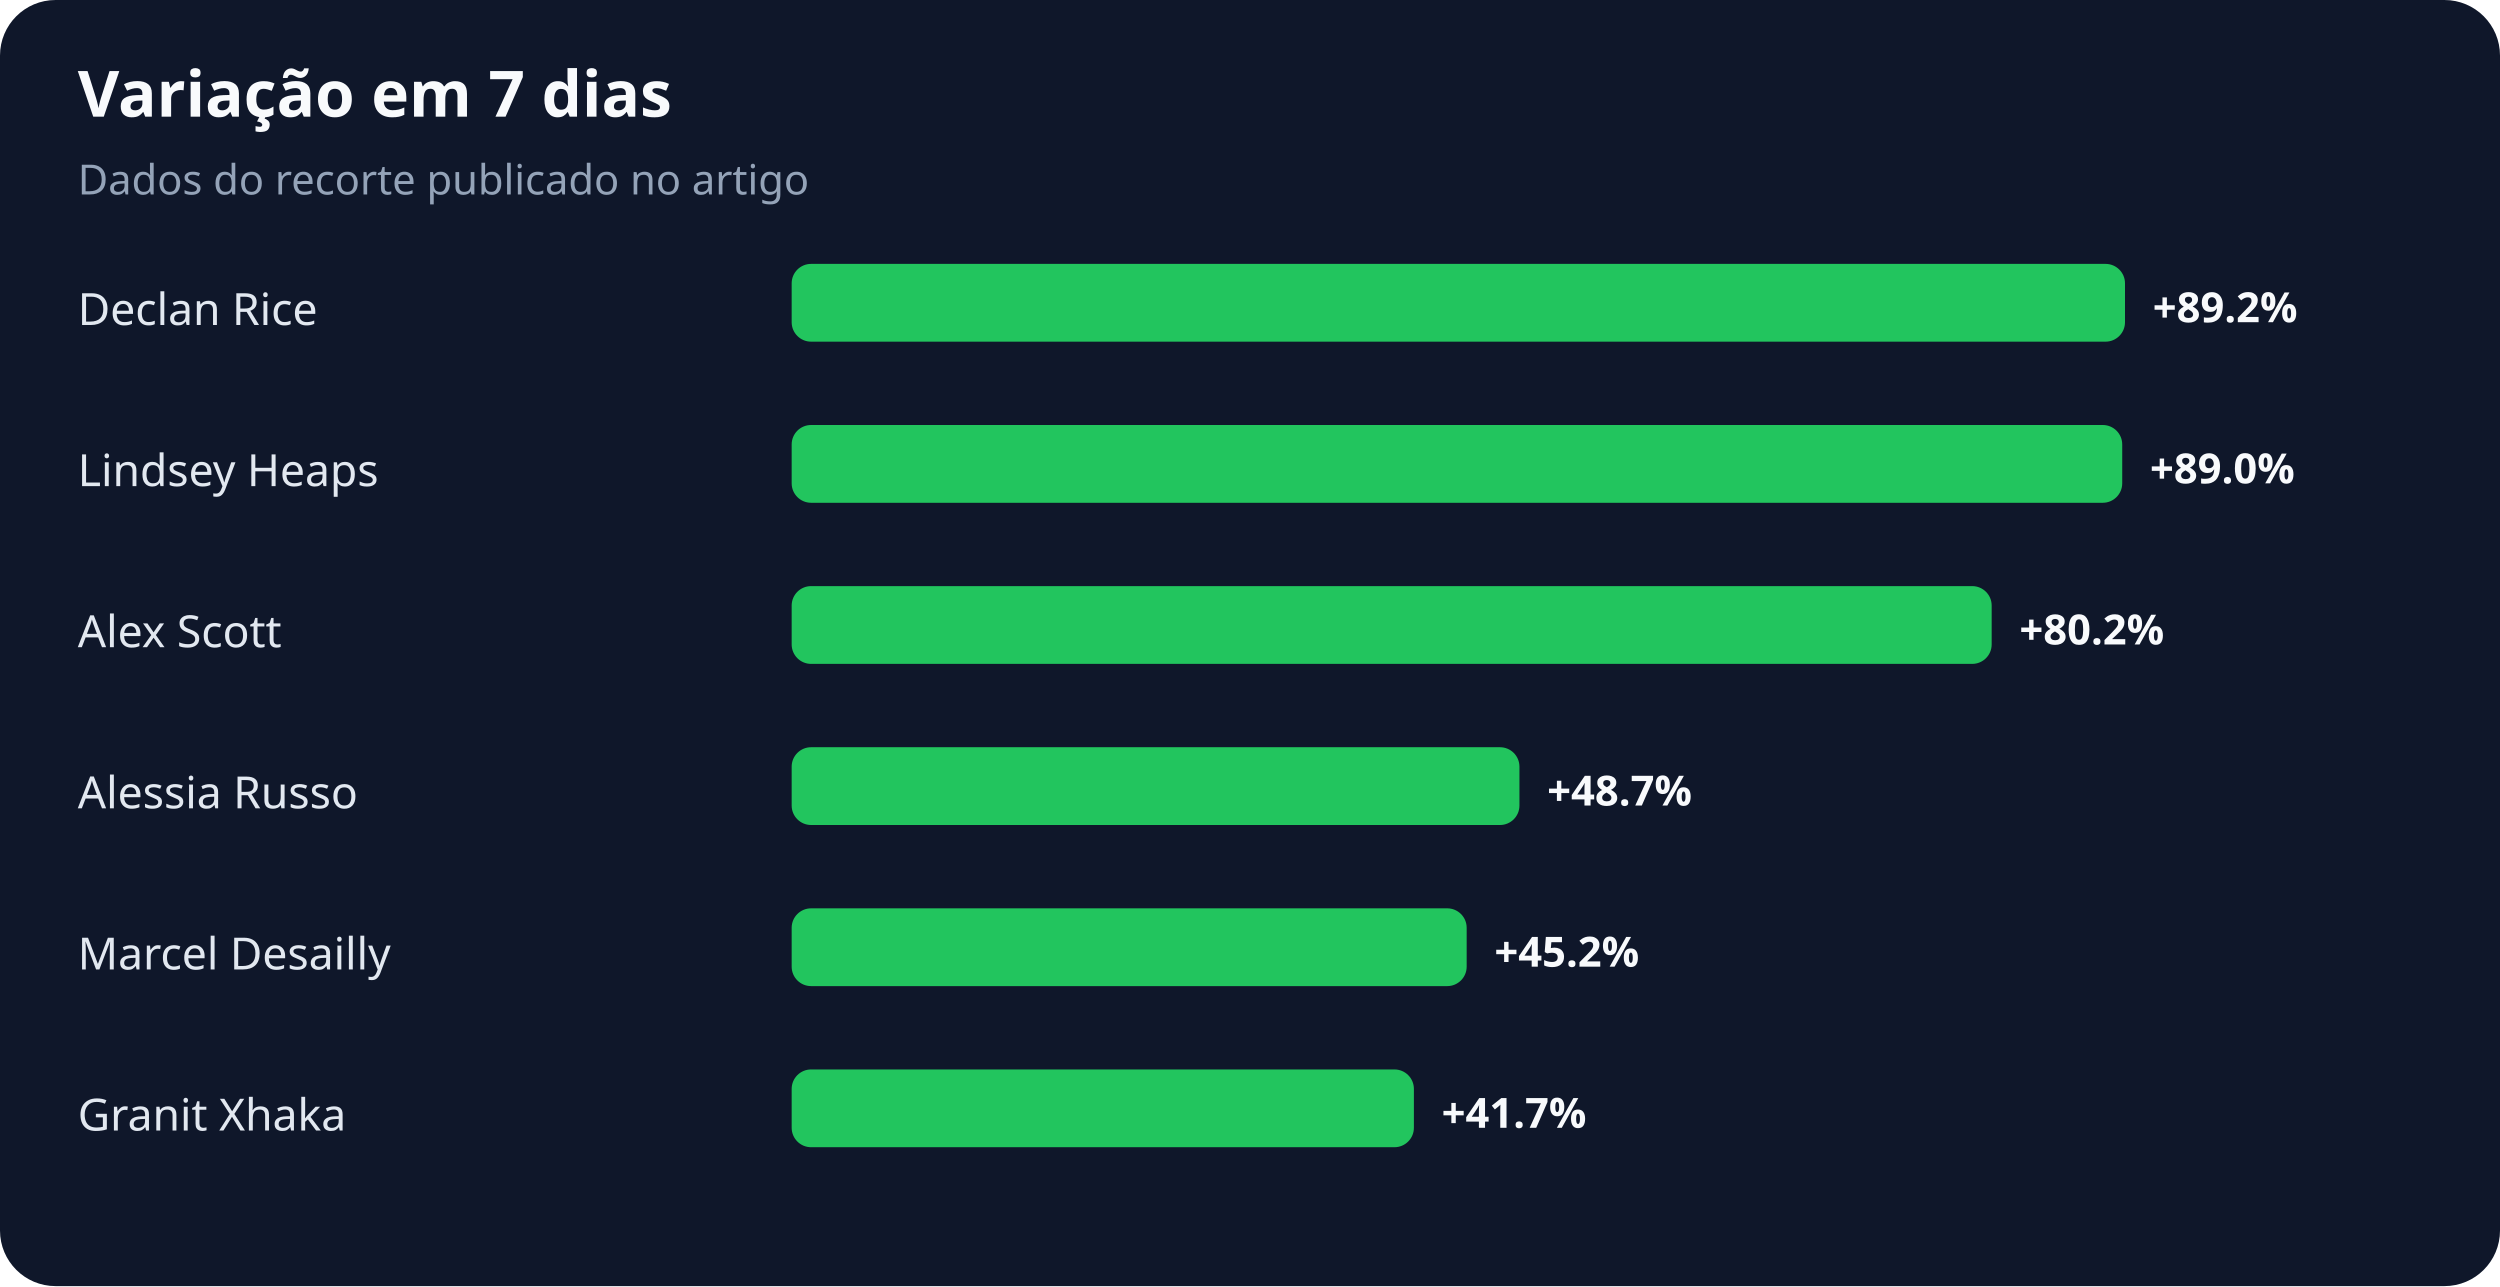
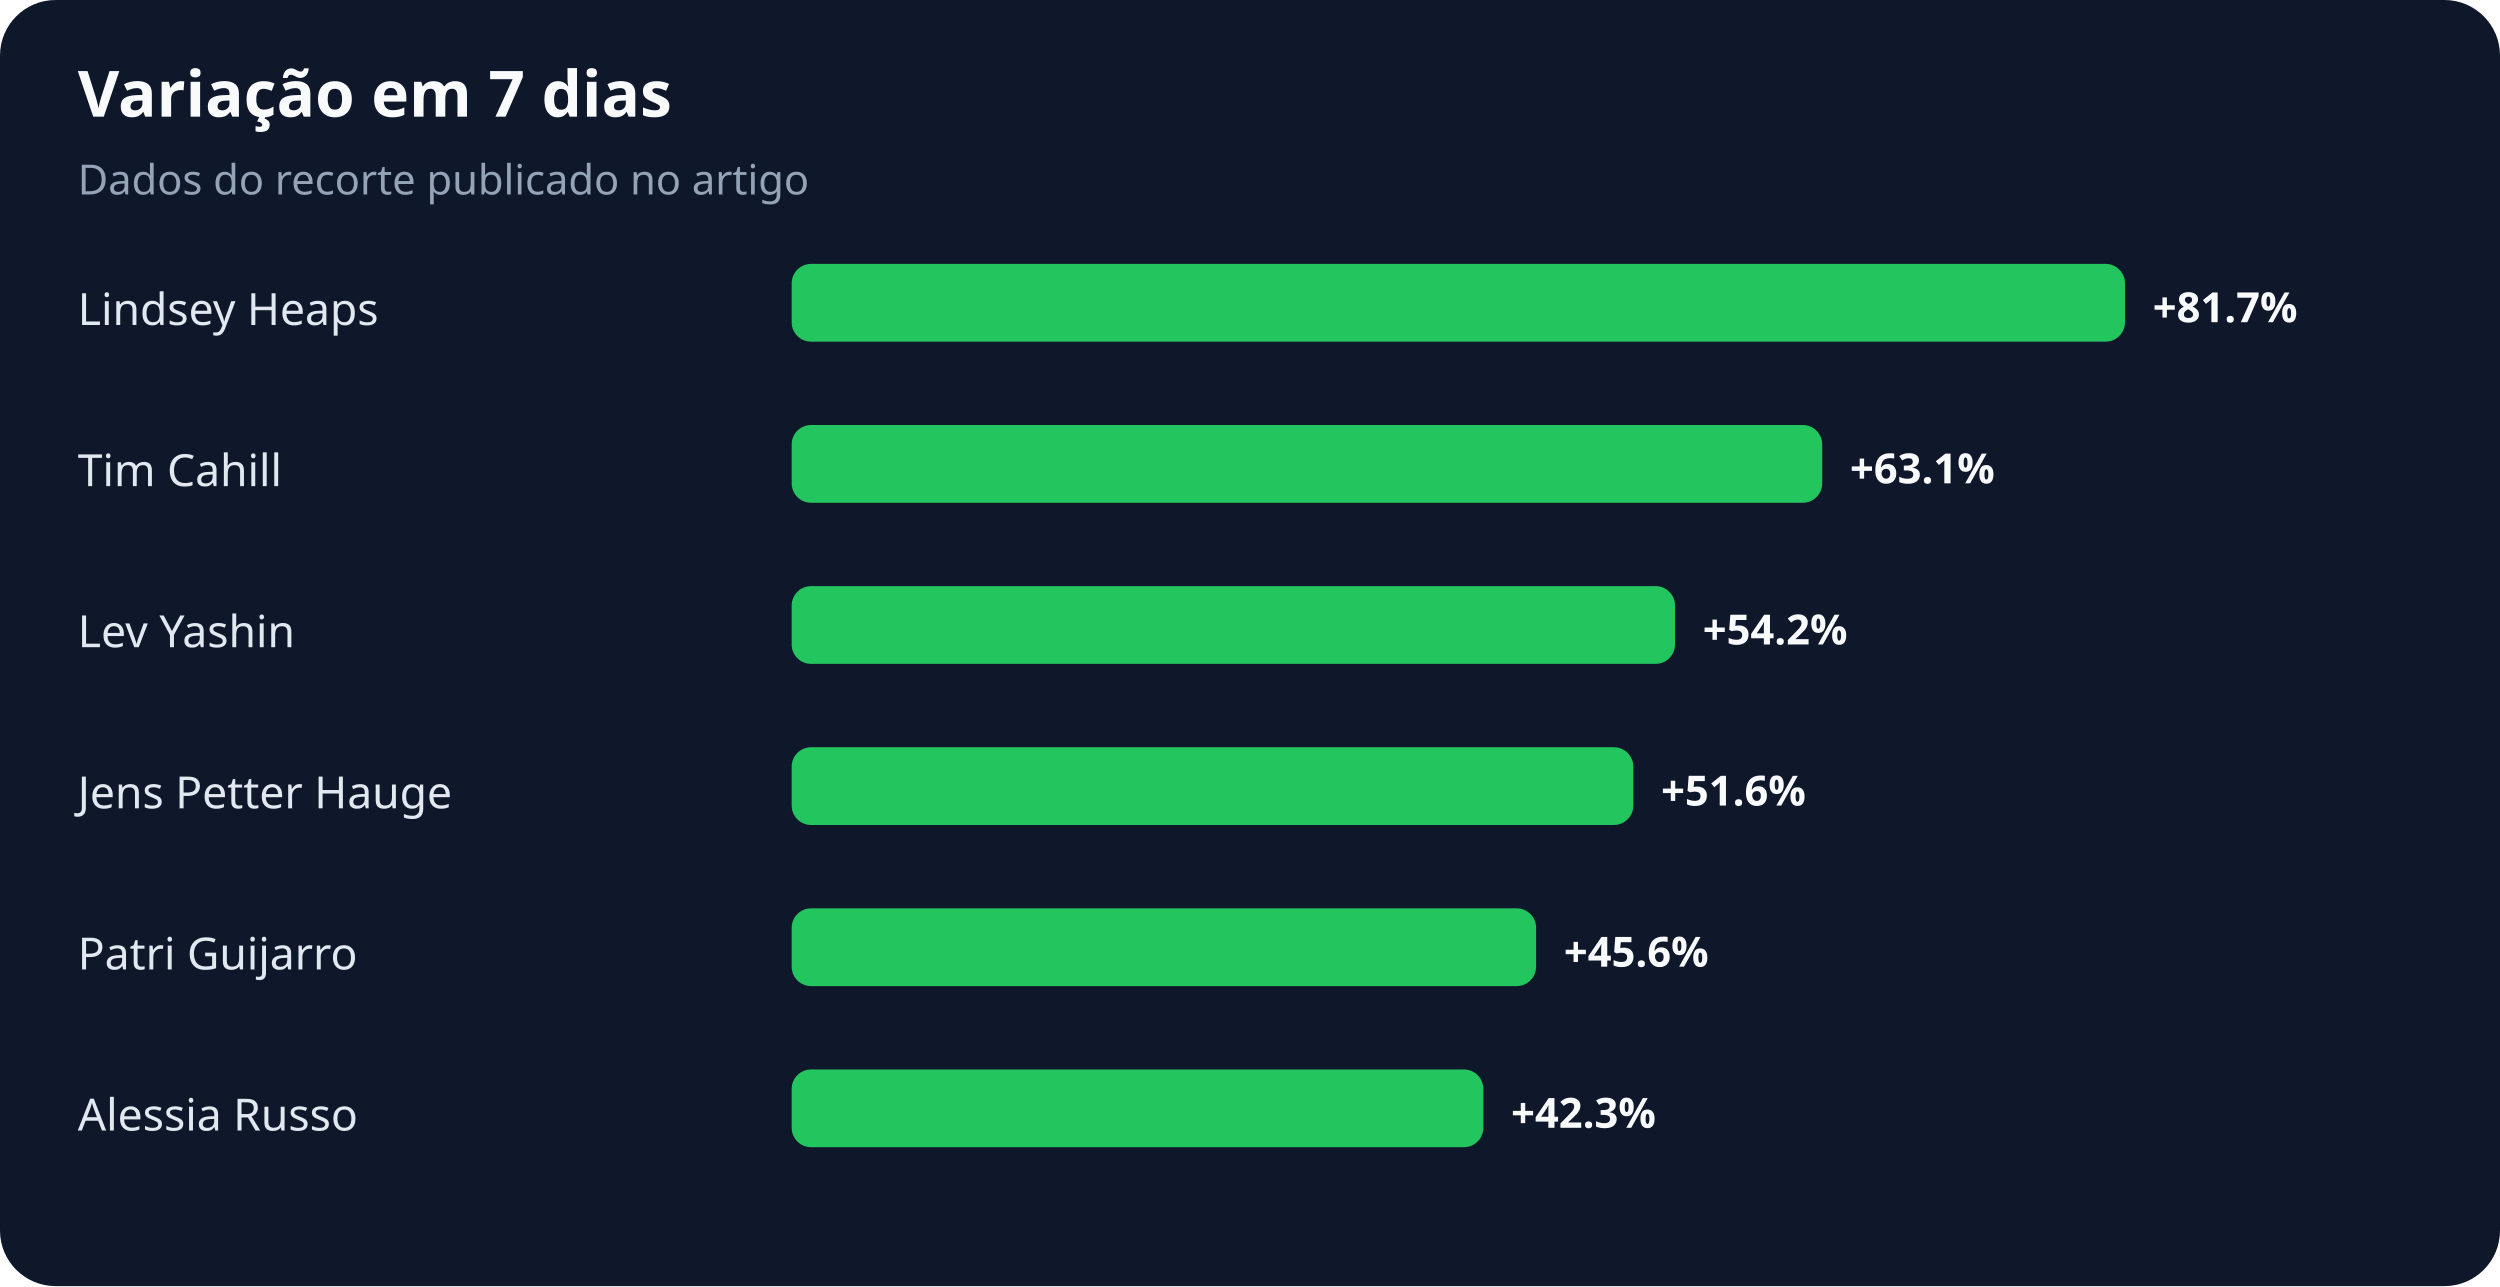
<svg xmlns="http://www.w3.org/2000/svg" width="900" height="463" viewBox="0 0 900 463" role="img" aria-labelledby="title desc">
  <rect width="100%" height="100%" rx="20" fill="#0f172a" />
  <text x="28" y="42" fill="#f8fafc" font-family="system-ui,sans-serif" font-size="23" font-weight="700">Variação em 7 dias</text>
  <text x="28" y="70" fill="#94a3b8" font-family="system-ui,sans-serif" font-size="15">Dados do recorte publicado no artigo</text>
-   <text x="28" y="117" fill="#e2e8f0" font-family="system-ui,sans-serif" font-size="16">Declan Rice</text>
+   <text x="28" y="117" fill="#e2e8f0" font-family="system-ui,sans-serif" font-size="16">Lindsey Heaps</text>
  <rect x="285" y="95" width="480" height="28" rx="7" fill="#22c55e" />
-   <text x="775" y="116" fill="#f8fafc" font-family="system-ui,sans-serif" font-size="15" font-weight="700">+89.2%</text>
-   <text x="28" y="175" fill="#e2e8f0" font-family="system-ui,sans-serif" font-size="16">Lindsey Heaps</text>
-   <rect x="285" y="153" width="479" height="28" rx="7" fill="#22c55e" />
-   <text x="774" y="174" fill="#f8fafc" font-family="system-ui,sans-serif" font-size="15" font-weight="700">+89.0%</text>
-   <text x="28" y="233" fill="#e2e8f0" font-family="system-ui,sans-serif" font-size="16">Alex Scott</text>
-   <rect x="285" y="211" width="432" height="28" rx="7" fill="#22c55e" />
-   <text x="727" y="232" fill="#f8fafc" font-family="system-ui,sans-serif" font-size="15" font-weight="700">+80.2%</text>
-   <text x="28" y="291" fill="#e2e8f0" font-family="system-ui,sans-serif" font-size="16">Alessia Russo</text>
-   <rect x="285" y="269" width="262" height="28" rx="7" fill="#22c55e" />
-   <text x="557" y="290" fill="#f8fafc" font-family="system-ui,sans-serif" font-size="15" font-weight="700">+48.7%</text>
-   <text x="28" y="349" fill="#e2e8f0" font-family="system-ui,sans-serif" font-size="16">Marcel Desailly</text>
-   <rect x="285" y="327" width="243" height="28" rx="7" fill="#22c55e" />
-   <text x="538" y="348" fill="#f8fafc" font-family="system-ui,sans-serif" font-size="15" font-weight="700">+45.2%</text>
-   <text x="28" y="407" fill="#e2e8f0" font-family="system-ui,sans-serif" font-size="16">Granit Xhaka</text>
-   <rect x="285" y="385" width="224" height="28" rx="7" fill="#22c55e" />
-   <text x="519" y="406" fill="#f8fafc" font-family="system-ui,sans-serif" font-size="15" font-weight="700">+41.7%</text>
+   <text x="775" y="116" fill="#f8fafc" font-family="system-ui,sans-serif" font-size="15" font-weight="700">+81.7%</text>
+   <text x="28" y="175" fill="#e2e8f0" font-family="system-ui,sans-serif" font-size="16">Tim Cahill</text>
+   <rect x="285" y="153" width="371" height="28" rx="7" fill="#22c55e" />
+   <text x="666" y="174" fill="#f8fafc" font-family="system-ui,sans-serif" font-size="15" font-weight="700">+63.1%</text>
+   <text x="28" y="233" fill="#e2e8f0" font-family="system-ui,sans-serif" font-size="16">Lev Yashin</text>
+   <rect x="285" y="211" width="318" height="28" rx="7" fill="#22c55e" />
+   <text x="613" y="232" fill="#f8fafc" font-family="system-ui,sans-serif" font-size="15" font-weight="700">+54.2%</text>
+   <text x="28" y="291" fill="#e2e8f0" font-family="system-ui,sans-serif" font-size="16">Jens Petter Hauge</text>
+   <rect x="285" y="269" width="303" height="28" rx="7" fill="#22c55e" />
+   <text x="598" y="290" fill="#f8fafc" font-family="system-ui,sans-serif" font-size="15" font-weight="700">+51.6%</text>
+   <text x="28" y="349" fill="#e2e8f0" font-family="system-ui,sans-serif" font-size="16">Patri Guijarro</text>
+   <rect x="285" y="327" width="268" height="28" rx="7" fill="#22c55e" />
+   <text x="563" y="348" fill="#f8fafc" font-family="system-ui,sans-serif" font-size="15" font-weight="700">+45.6%</text>
+   <text x="28" y="407" fill="#e2e8f0" font-family="system-ui,sans-serif" font-size="16">Alessia Russo</text>
+   <rect x="285" y="385" width="249" height="28" rx="7" fill="#22c55e" />
+   <text x="544" y="406" fill="#f8fafc" font-family="system-ui,sans-serif" font-size="15" font-weight="700">+42.3%</text>
</svg>
